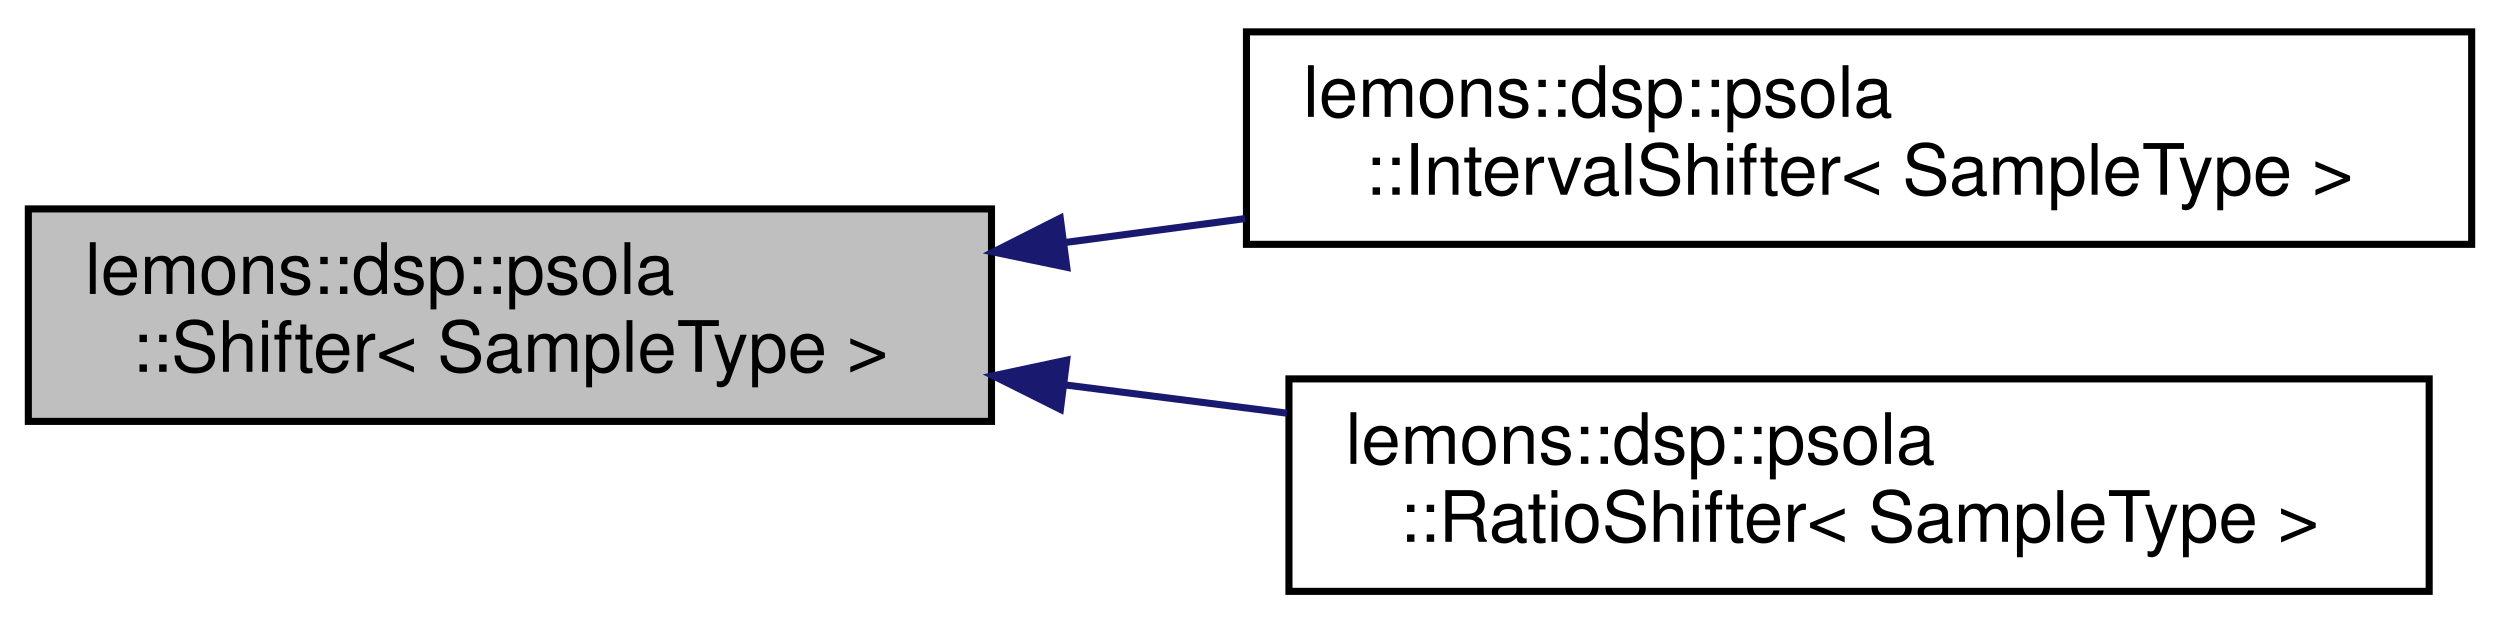
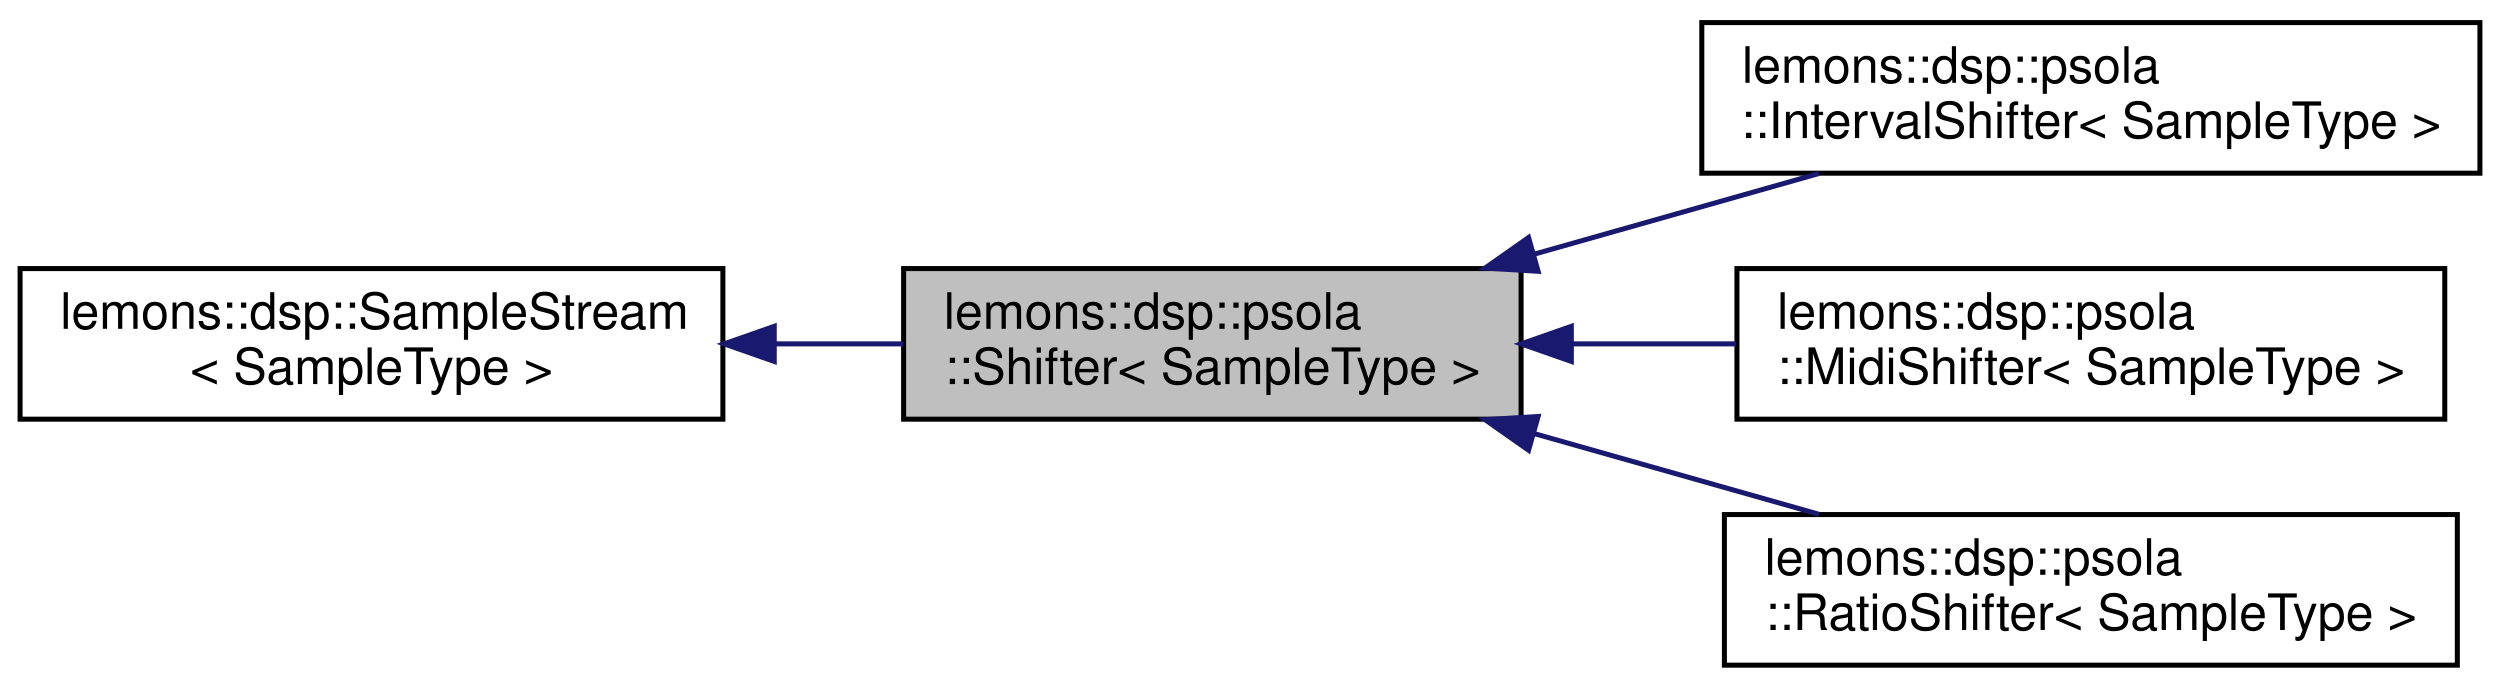
- <svg xmlns="http://www.w3.org/2000/svg" xmlns:xlink="http://www.w3.org/1999/xlink" width="353pt" height="88pt" viewBox="0.00 0.00 353.00 88.00">
-   <g id="graph0" class="graph" transform="scale(1 1) rotate(0) translate(4 84)">
+ <svg xmlns="http://www.w3.org/2000/svg" xmlns:xlink="http://www.w3.org/1999/xlink" width="498pt" height="137pt" viewBox="0.00 0.00 498.00 137.00">
+   <g id="graph0" class="graph" transform="scale(1 1) rotate(0) translate(4 133)">
    <g id="node1" class="node">
      <g id="a_node1">
-         <a xlink:title=" ">
-           <polygon fill="#bfbfbf" stroke="black" points="0,-24.5 0,-54.5 136,-54.5 136,-24.5 0,-24.5" />
-           <text text-anchor="start" x="8" y="-42.5" font-family="Helvetica,sans-Serif" font-size="10.00">lemons::dsp::psola</text>
-           <text text-anchor="middle" x="68" y="-31.5" font-family="Helvetica,sans-Serif" font-size="10.00">::Shifter&lt; SampleType &gt;</text>
+         <a xlink:title="A class that repitches a stream of monophonic audio using PSOLA-like techniques.">
+           <polygon fill="#bfbfbf" stroke="black" points="176,-49.5 176,-79.5 299,-79.5 299,-49.5 176,-49.5" />
+           <text text-anchor="start" x="184" y="-67.5" font-family="Helvetica,sans-Serif" font-size="10.00">lemons::dsp::psola</text>
+           <text text-anchor="middle" x="237.5" y="-56.5" font-family="Helvetica,sans-Serif" font-size="10.00">::Shifter&lt; SampleType &gt;</text>
        </a>
      </g>
    </g>
+     <g id="node3" class="node">
+       <g id="a_node3">
+         <a xlink:href="classlemons_1_1dsp_1_1psola_1_1_interval_shifter.html" target="_top" xlink:title=" ">
+           <polygon fill="none" stroke="black" points="335,-98.5 335,-128.5 490,-128.5 490,-98.5 335,-98.5" />
+           <text text-anchor="start" x="343" y="-116.5" font-family="Helvetica,sans-Serif" font-size="10.00">lemons::dsp::psola</text>
+           <text text-anchor="middle" x="412.5" y="-105.5" font-family="Helvetica,sans-Serif" font-size="10.00">::IntervalShifter&lt; SampleType &gt;</text>
+         </a>
+       </g>
+     </g>
+     <g id="edge2" class="edge">
+       <path fill="none" stroke="midnightblue" d="M301.68,-82.39C320.28,-87.66 340.45,-93.38 358.36,-98.45" />
+       <polygon fill="midnightblue" stroke="midnightblue" points="302.39,-78.96 291.82,-79.6 300.49,-85.69 302.39,-78.96" />
+     </g>
+     <g id="node4" class="node">
+       <g id="a_node4">
+         <a xlink:href="classlemons_1_1dsp_1_1psola_1_1_midi_shifter.html" target="_top" xlink:title=" ">
+           <polygon fill="none" stroke="black" points="342,-49.5 342,-79.5 483,-79.5 483,-49.5 342,-49.5" />
+           <text text-anchor="start" x="350" y="-67.5" font-family="Helvetica,sans-Serif" font-size="10.00">lemons::dsp::psola</text>
+           <text text-anchor="middle" x="412.5" y="-56.5" font-family="Helvetica,sans-Serif" font-size="10.00">::MidiShifter&lt; SampleType &gt;</text>
+         </a>
+       </g>
+     </g>
+     <g id="edge3" class="edge">
+       <path fill="none" stroke="midnightblue" d="M309.21,-64.5C319.98,-64.5 331.09,-64.5 341.84,-64.5" />
+       <polygon fill="midnightblue" stroke="midnightblue" points="309.01,-61 299.01,-64.5 309.01,-68 309.01,-61" />
+     </g>
+     <g id="node5" class="node">
+       <g id="a_node5">
+         <a xlink:href="classlemons_1_1dsp_1_1psola_1_1_ratio_shifter.html" target="_top" xlink:title=" ">
+           <polygon fill="none" stroke="black" points="339.5,-0.5 339.5,-30.5 485.5,-30.5 485.5,-0.5 339.5,-0.5" />
+           <text text-anchor="start" x="347.5" y="-18.5" font-family="Helvetica,sans-Serif" font-size="10.00">lemons::dsp::psola</text>
+           <text text-anchor="middle" x="412.5" y="-7.5" font-family="Helvetica,sans-Serif" font-size="10.00">::RatioShifter&lt; SampleType &gt;</text>
+         </a>
+       </g>
+     </g>
+     <g id="edge4" class="edge">
+       <path fill="none" stroke="midnightblue" d="M301.68,-46.61C320.28,-41.34 340.45,-35.62 358.36,-30.55" />
+       <polygon fill="midnightblue" stroke="midnightblue" points="300.49,-43.31 291.82,-49.4 302.39,-50.04 300.49,-43.31" />
+     </g>
    <g id="node2" class="node">
      <g id="a_node2">
-         <a xlink:href="classlemons_1_1dsp_1_1psola_1_1_interval_shifter.html" target="_top" xlink:title=" ">
-           <polygon fill="none" stroke="black" points="172,-49.5 172,-79.5 345,-79.5 345,-49.5 172,-49.5" />
-           <text text-anchor="start" x="180" y="-67.5" font-family="Helvetica,sans-Serif" font-size="10.00">lemons::dsp::psola</text>
-           <text text-anchor="middle" x="258.5" y="-56.5" font-family="Helvetica,sans-Serif" font-size="10.00">::IntervalShifter&lt; SampleType &gt;</text>
+         <a xlink:href="structlemons_1_1dsp_1_1_sample_stream.html" target="_top" xlink:title="Base class for any object that can output a stream of audio samples, with no audio or MIDI input.">
+           <polygon fill="none" stroke="black" points="0,-49.5 0,-79.5 140,-79.5 140,-49.5 0,-49.5" />
+           <text text-anchor="start" x="8" y="-67.5" font-family="Helvetica,sans-Serif" font-size="10.00">lemons::dsp::SampleStream</text>
+           <text text-anchor="middle" x="70" y="-56.5" font-family="Helvetica,sans-Serif" font-size="10.00">&lt; SampleType &gt;</text>
        </a>
      </g>
    </g>
    <g id="edge1" class="edge">
-       <path fill="none" stroke="midnightblue" d="M146.38,-49.76C154.77,-50.87 163.34,-52.01 171.82,-53.14" />
-       <polygon fill="midnightblue" stroke="midnightblue" points="146.63,-46.26 136.25,-48.42 145.71,-53.2 146.63,-46.26" />
-     </g>
-     <g id="node3" class="node">
-       <g id="a_node3">
-         <a xlink:href="classlemons_1_1dsp_1_1psola_1_1_ratio_shifter.html" target="_top" xlink:title=" ">
-           <polygon fill="none" stroke="black" points="178,-0.5 178,-30.5 339,-30.5 339,-0.5 178,-0.5" />
-           <text text-anchor="start" x="186" y="-18.5" font-family="Helvetica,sans-Serif" font-size="10.00">lemons::dsp::psola</text>
-           <text text-anchor="middle" x="258.5" y="-7.5" font-family="Helvetica,sans-Serif" font-size="10.00">::RatioShifter&lt; SampleType &gt;</text>
-         </a>
-       </g>
-     </g>
-     <g id="edge2" class="edge">
-       <path fill="none" stroke="midnightblue" d="M146.46,-29.64C156.77,-28.33 167.36,-26.98 177.71,-25.66" />
-       <polygon fill="midnightblue" stroke="midnightblue" points="145.73,-26.2 136.25,-30.94 146.62,-33.15 145.73,-26.2" />
+       <path fill="none" stroke="midnightblue" d="M150.31,-64.5C158.94,-64.5 167.62,-64.5 175.97,-64.5" />
+       <polygon fill="midnightblue" stroke="midnightblue" points="150.23,-61 140.23,-64.5 150.23,-68 150.23,-61" />
    </g>
  </g>
</svg>
